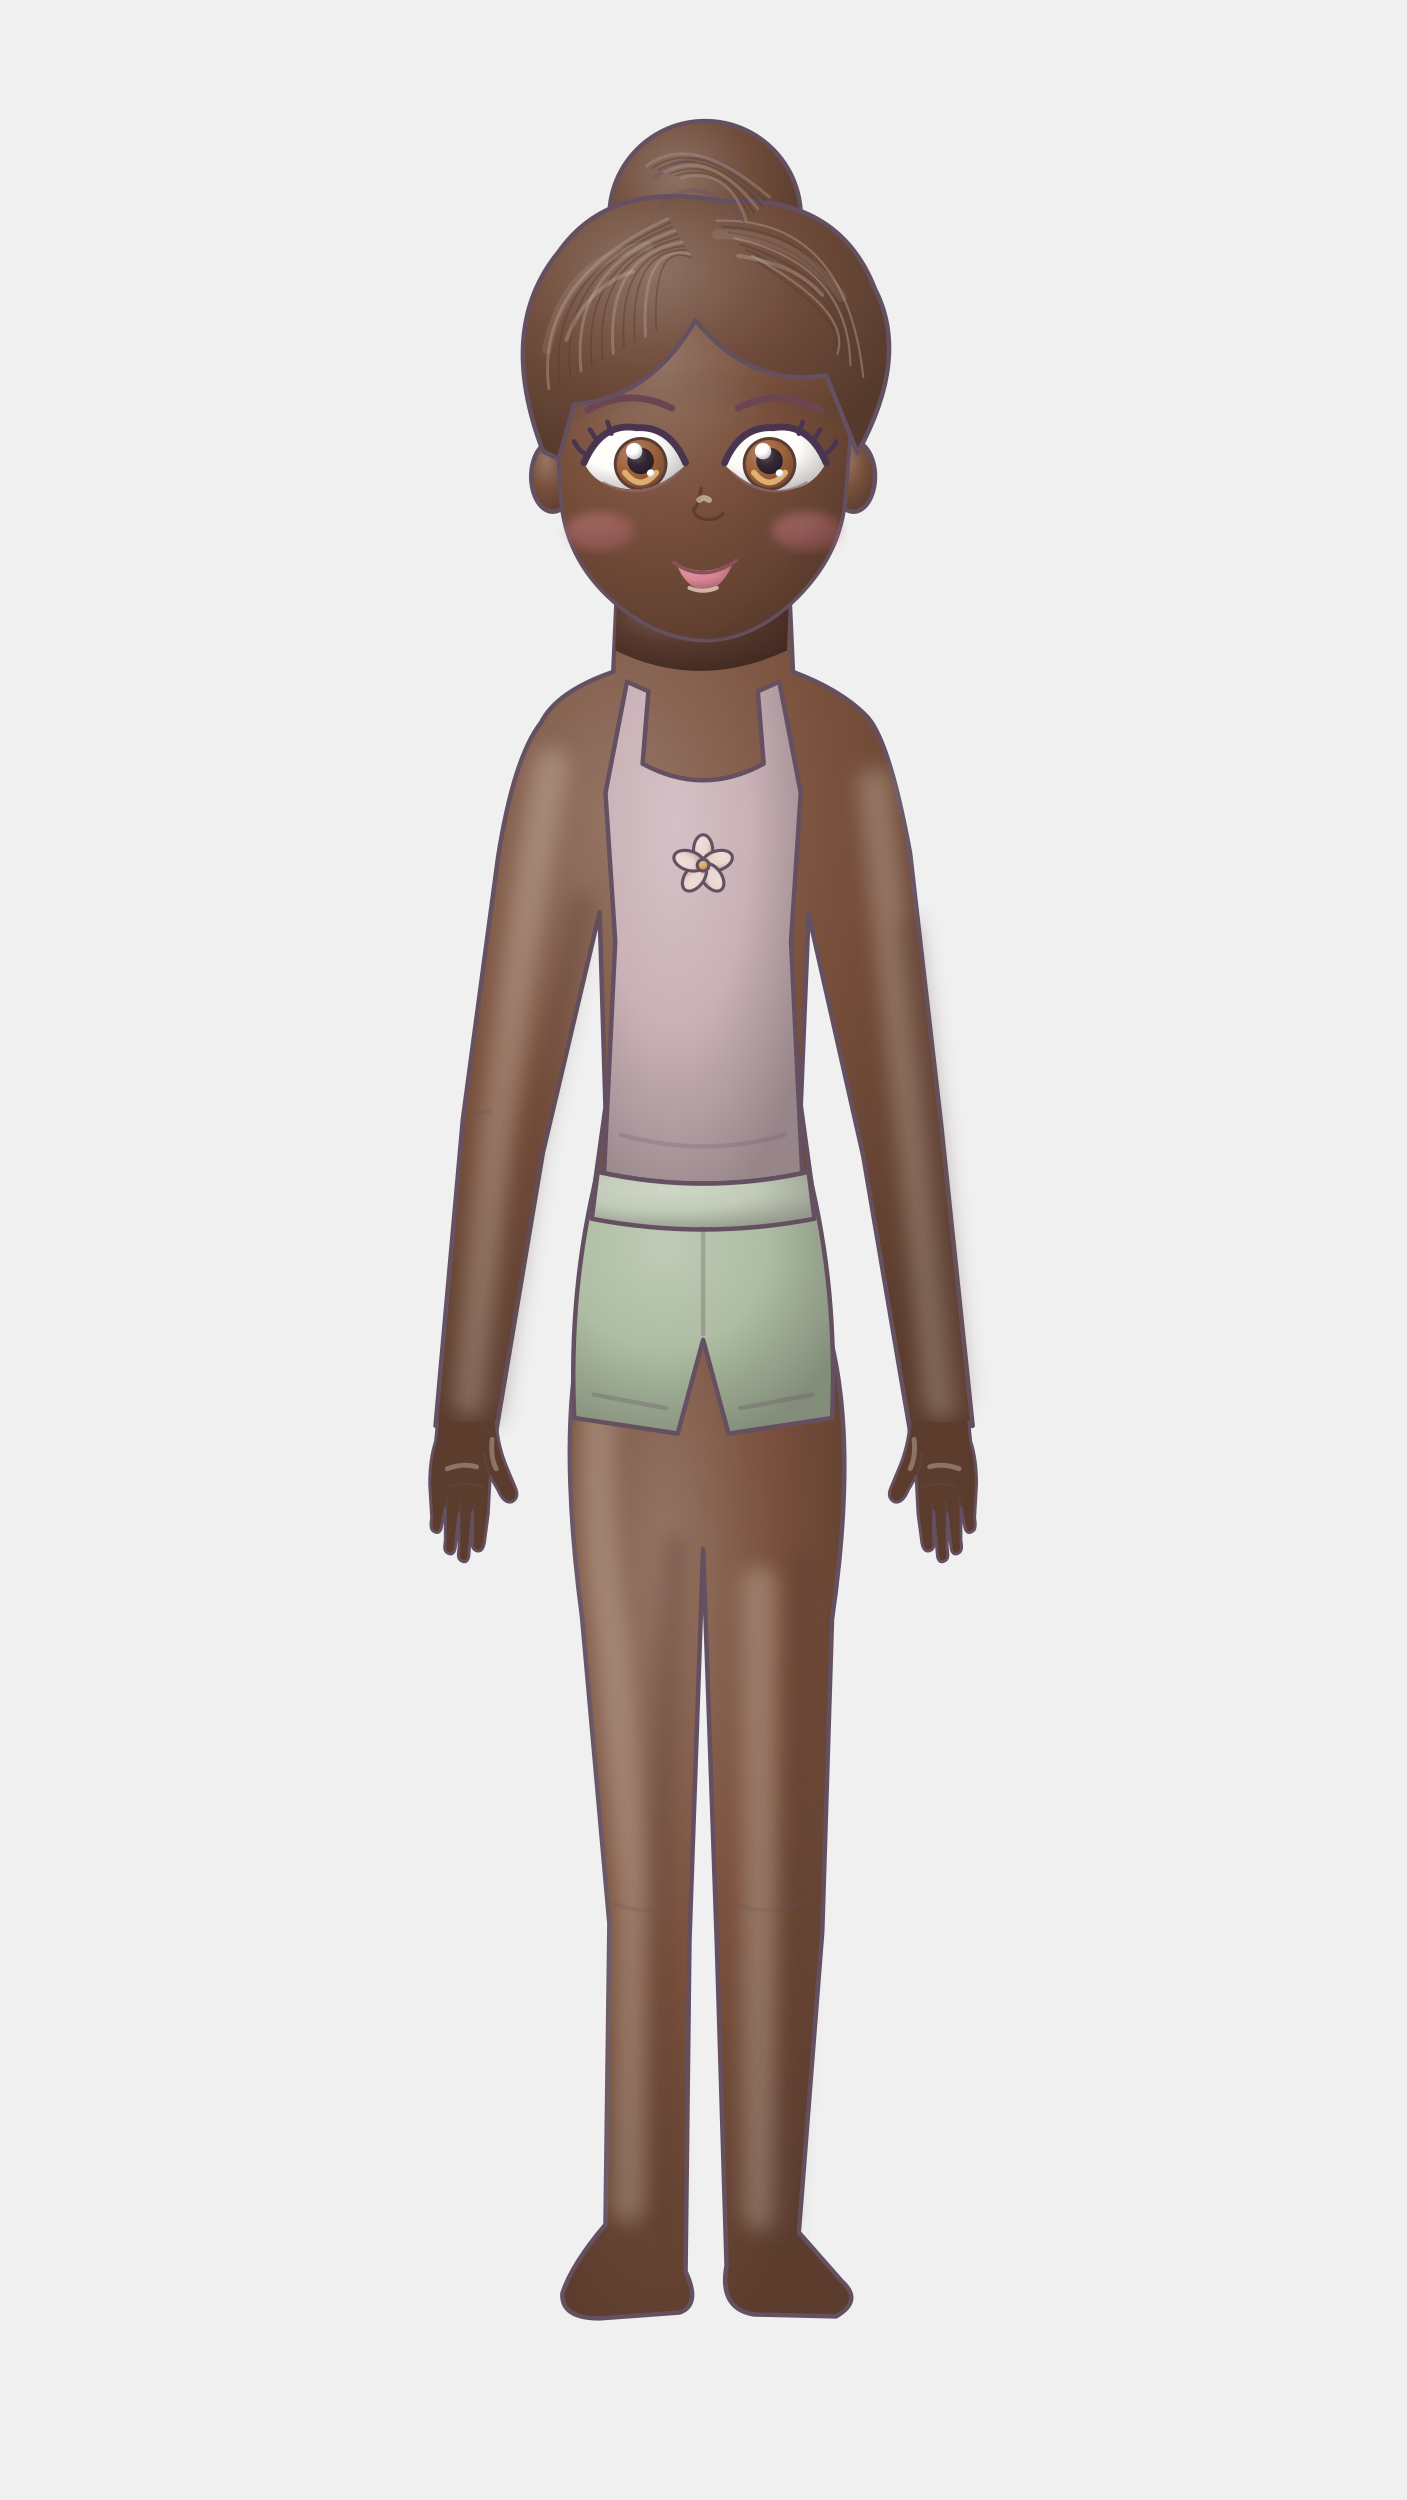
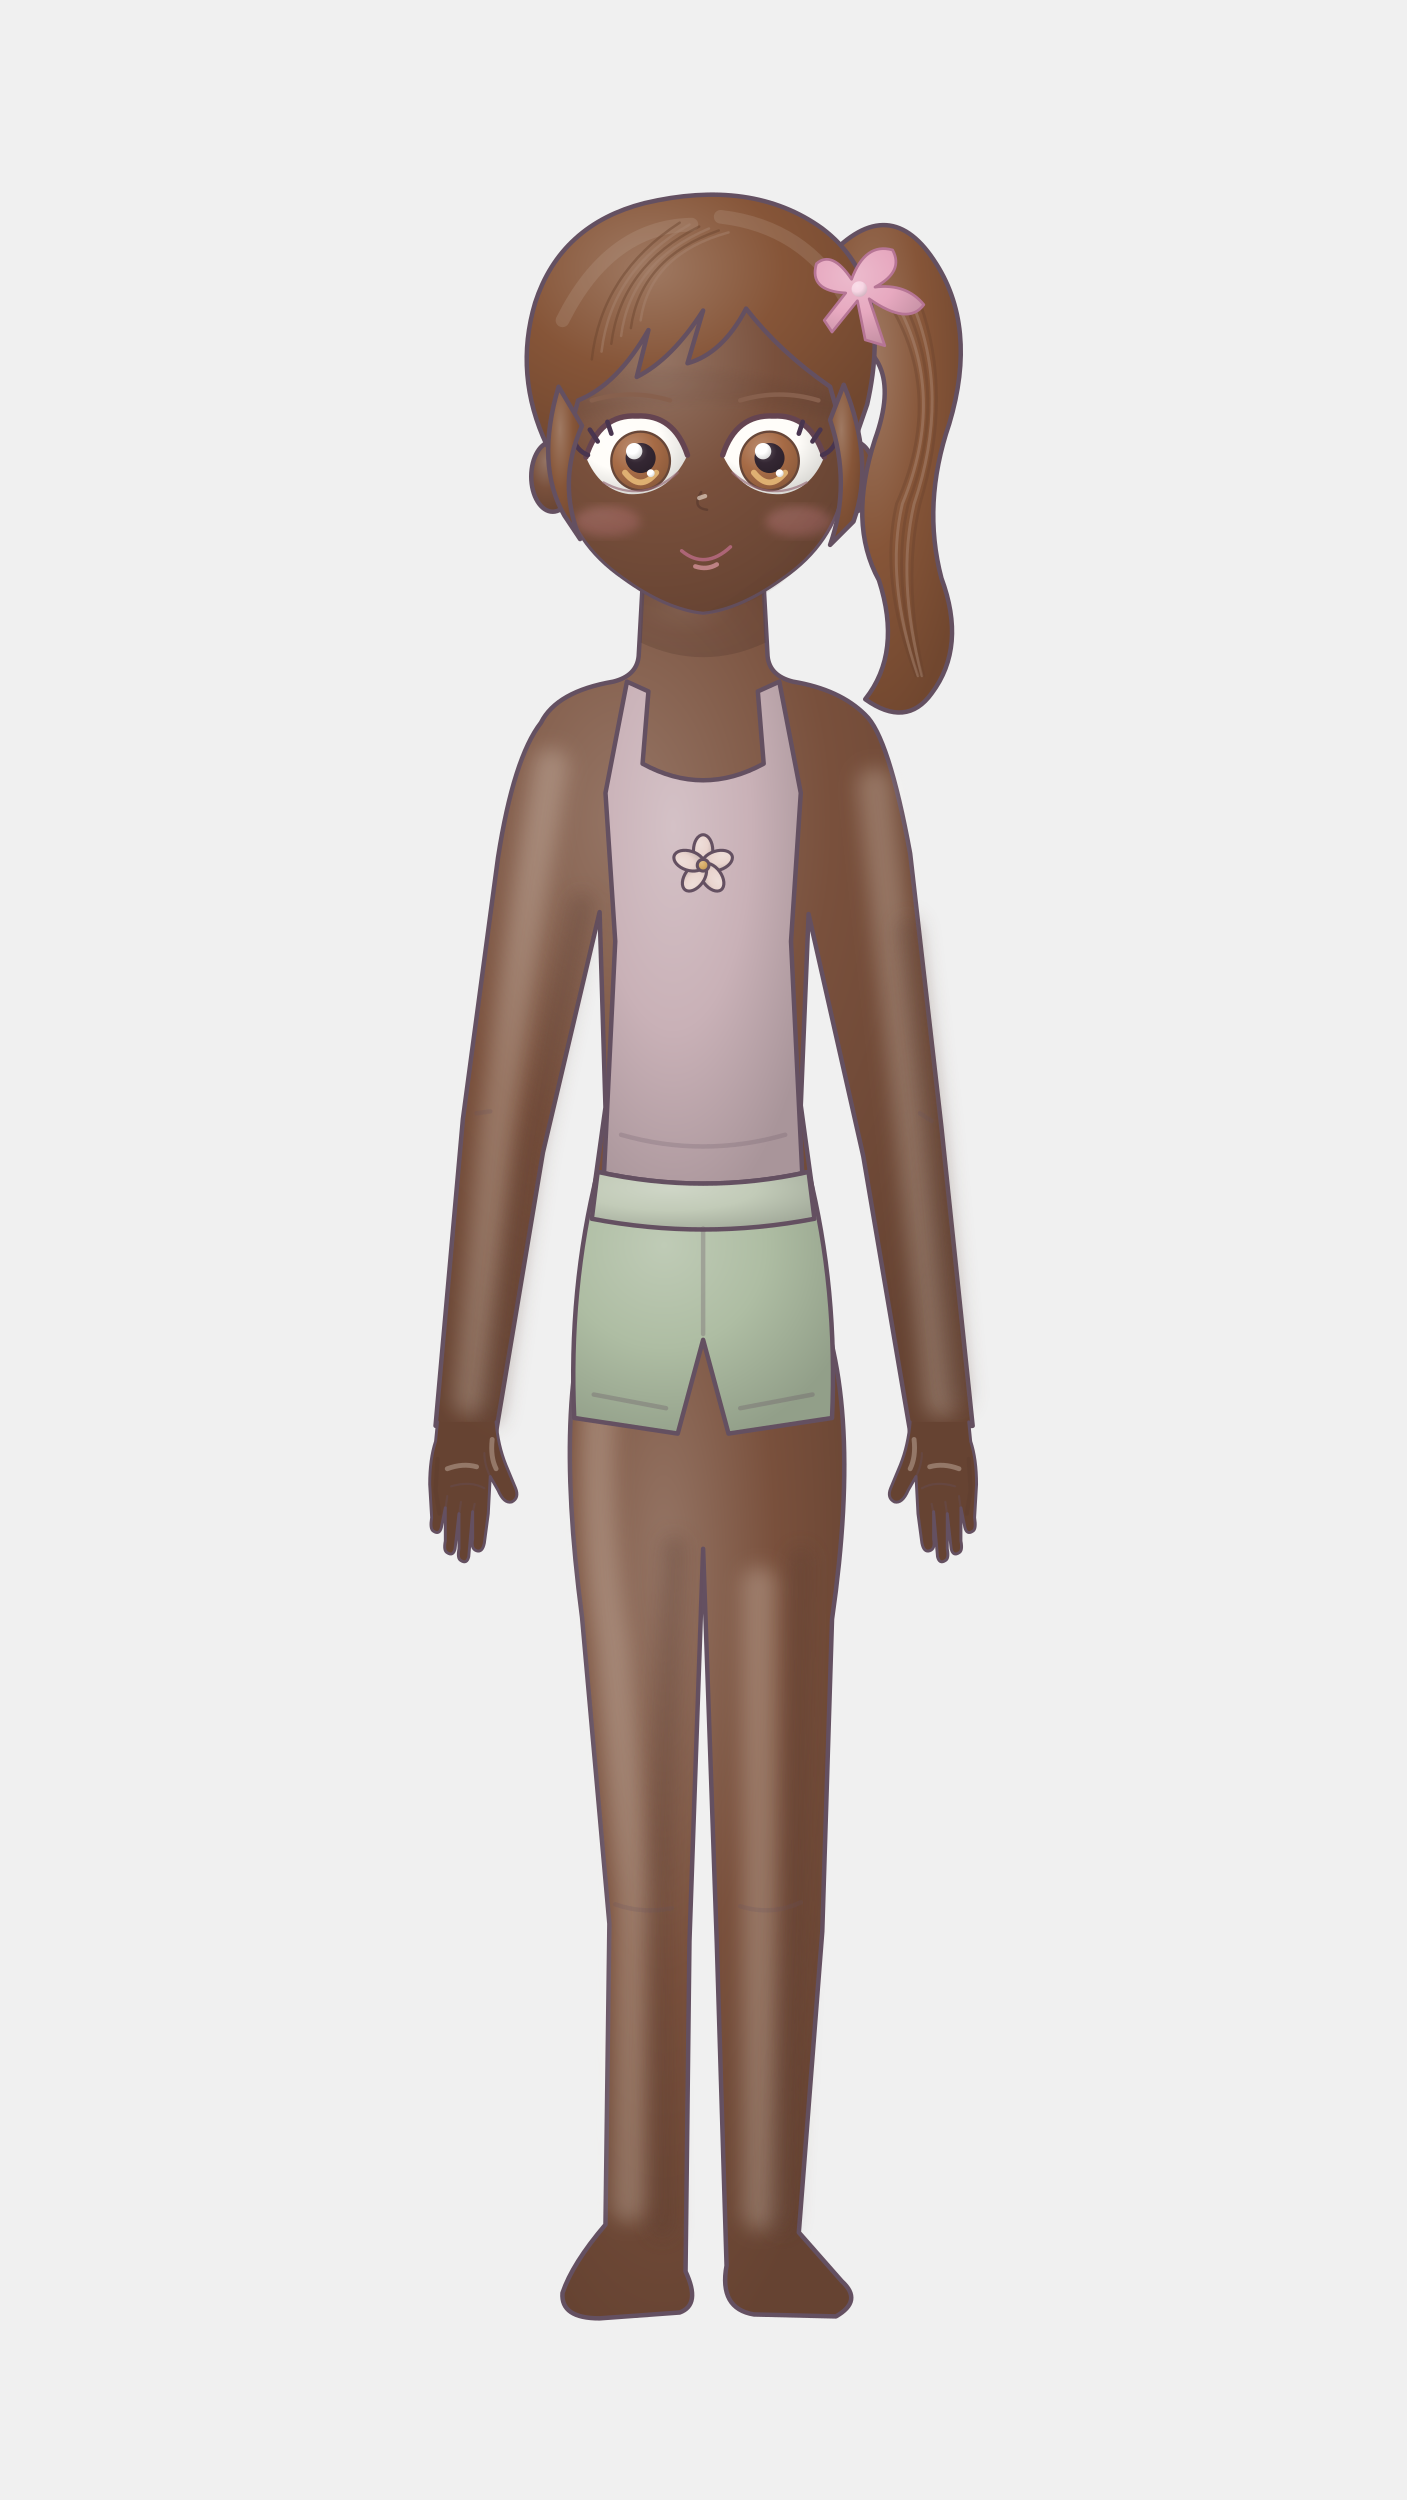
<svg xmlns="http://www.w3.org/2000/svg" width="720" height="1280" viewBox="0 0 720 1280" fill="none">
  <defs>
-     <radialGradient id="m2ry858-0" cx="35%" cy="28%" r="78%">
+     <radialGradient id="m1e73zuy-0" cx="35%" cy="28%" r="78%">
      <stop stop-color="#957565" />
      <stop offset=".5" stop-color="#79503c" />
-       <stop offset="1" stop-color="#5b3c2d" />
-     </radialGradient>
-     <radialGradient id="m2ry858-1" cx="35%" cy="28%" r="78%">
+       <stop offset="1" stop-color="#664332" />
+     </radialGradient>
+     <radialGradient id="m1e73zuy-1" cx="35%" cy="28%" r="78%">
      <stop stop-color="#7a6259" />
      <stop offset=".5" stop-color="#57382d" />
-       <stop offset="1" stop-color="#412a22" />
-     </radialGradient>
-     <radialGradient id="m2ry858-2" cx="35%" cy="28%" r="78%">
+       <stop offset="1" stop-color="#492f26" />
+     </radialGradient>
+     <radialGradient id="m1e73zuy-2" cx="35%" cy="28%" r="78%">
      <stop stop-color="#d4c1c6" />
      <stop offset=".5" stop-color="#c9b1b7" />
-       <stop offset="1" stop-color="#978589" />
-     </radialGradient>
-     <radialGradient id="m2ry858-3" cx="35%" cy="28%" r="78%">
+       <stop offset="1" stop-color="#a9959a" />
+     </radialGradient>
+     <radialGradient id="m1e73zuy-3" cx="35%" cy="28%" r="78%">
      <stop stop-color="#eeded9" />
      <stop offset=".5" stop-color="#ead5cf" />
-       <stop offset="1" stop-color="#b0a09b" />
-     </radialGradient>
-     <radialGradient id="m2ry858-4" cx="35%" cy="28%" r="78%">
+       <stop offset="1" stop-color="#c5b3ae" />
+     </radialGradient>
+     <radialGradient id="m1e73zuy-4" cx="35%" cy="28%" r="78%">
      <stop stop-color="#dfbd85" />
      <stop offset=".5" stop-color="#d7ac65" />
-       <stop offset="1" stop-color="#a1814c" />
-     </radialGradient>
-     <radialGradient id="m2ry858-5" cx="35%" cy="28%" r="78%">
+       <stop offset="1" stop-color="#b59055" />
+     </radialGradient>
+     <radialGradient id="m1e73zuy-5" cx="35%" cy="28%" r="78%">
      <stop stop-color="#bfcbb6" />
      <stop offset=".5" stop-color="#aebda3" />
-       <stop offset="1" stop-color="#838e7a" />
-     </radialGradient>
-     <radialGradient id="m2ry858-6" cx="35%" cy="28%" r="78%">
+       <stop offset="1" stop-color="#929f89" />
+     </radialGradient>
+     <radialGradient id="m1e73zuy-6" cx="35%" cy="28%" r="78%">
      <stop stop-color="#cfd6c7" />
      <stop offset=".5" stop-color="#c2cbb8" />
-       <stop offset="1" stop-color="#92988a" />
-     </radialGradient>
-     <radialGradient id="m2ry858-7" cx="35%" cy="28%" r="78%">
-       <stop stop-color="#ef9cb0" />
-       <stop offset=".5" stop-color="#eb829b" />
-       <stop offset="1" stop-color="#b06274" />
-     </radialGradient>
-     <radialGradient id="m2ry858-8" cx="35%" cy="28%" r="78%">
+       <stop offset="1" stop-color="#a3ab9b" />
+     </radialGradient>
+     <radialGradient id="m1e73zuy-7" cx="35%" cy="28%" r="78%">
+       <stop stop-color="#f1aab8" />
+       <stop offset=".5" stop-color="#ed93a5" />
+       <stop offset="1" stop-color="#c77b8b" />
+     </radialGradient>
+     <radialGradient id="m1e73zuy-8" cx="35%" cy="28%" r="78%">
      <stop stop-color="#fffdfa" />
      <stop offset=".5" stop-color="#fffdf9" />
-       <stop offset="1" stop-color="#bfbebb" />
-     </radialGradient>
-     <radialGradient id="m2ry858-9" cx="35%" cy="28%" r="78%">
-       <stop stop-color="#b28465" />
-       <stop offset=".5" stop-color="#9e633c" />
-       <stop offset="1" stop-color="#774a2d" />
-     </radialGradient>
-     <radialGradient id="m2ry858-10" cx="35%" cy="28%" r="78%">
+       <stop offset="1" stop-color="#d6d5d1" />
+     </radialGradient>
+     <radialGradient id="m1e73zuy-9" cx="35%" cy="28%" r="78%">
+       <stop stop-color="#b98a6d" />
+       <stop offset=".5" stop-color="#a66b46" />
+       <stop offset="1" stop-color="#8b5a3b" />
+     </radialGradient>
+     <radialGradient id="m1e73zuy-10" cx="35%" cy="28%" r="78%">
      <stop stop-color="#5f545e" />
      <stop offset=".5" stop-color="#342733" />
-       <stop offset="1" stop-color="#271d26" />
-     </radialGradient>
-     <radialGradient id="m2ry858-11" cx="35%" cy="28%" r="78%">
+       <stop offset="1" stop-color="#2c212b" />
+     </radialGradient>
+     <radialGradient id="m1e73zuy-11" cx="35%" cy="28%" r="78%">
      <stop stop-color="#ffffff" />
      <stop offset=".5" stop-color="#fff" />
-       <stop offset="1" stop-color="#bfbfbf" />
-     </radialGradient>
-     <radialGradient id="m2ry858-12" cx="35%" cy="28%" r="78%">
-       <stop stop-color="#e19daa" />
-       <stop offset=".5" stop-color="#d98394" />
-       <stop offset="1" stop-color="#a3626f" />
-     </radialGradient>
-     <radialGradient id="m2ry858-13" cx="35%" cy="28%" r="78%">
-       <stop stop-color="#8e7264" />
-       <stop offset=".5" stop-color="#704c3b" />
-       <stop offset="1" stop-color="#54392c" />
+       <stop offset="1" stop-color="#d6d6d6" />
+     </radialGradient>
+     <radialGradient id="m1e73zuy-12" cx="35%" cy="28%" r="78%">
+       <stop stop-color="#9f7962" />
+       <stop offset=".5" stop-color="#865538" />
+       <stop offset="1" stop-color="#71472f" />
+     </radialGradient>
+     <radialGradient id="m1e73zuy-13" cx="35%" cy="28%" r="78%">
+       <stop stop-color="#ecbbcd" />
+       <stop offset=".5" stop-color="#e7a9c0" />
+       <stop offset="1" stop-color="#c28ea1" />
+     </radialGradient>
+     <radialGradient id="m1e73zuy-14" cx="35%" cy="28%" r="78%">
+       <stop stop-color="#f9dee9" />
+       <stop offset=".5" stop-color="#f7d5e3" />
+       <stop offset="1" stop-color="#cfb3bf" />
    </radialGradient>
  </defs>
  <g stroke="#645061" stroke-width="2.3" stroke-linecap="round" stroke-linejoin="round">
    <defs>
      <filter id="skin-soft" x="-.15" y="-.15" width="1.3" height="1.3">
        <feGaussianBlur stdDeviation="5" />
      </filter>
      <filter id="face-soft">
        <feGaussianBlur stdDeviation="2.5" />
      </filter>
    </defs>
    <g data-anatomy="body">
-       <path d="M307 654 Q282 707 298 828 L312 985 L310 1139 Q293 1159 288 1174 Q287 1187 307 1187 L348 1184 Q359 1180 351 1163 L353 994 L360 793 L367 995 L372 1160 Q368 1182 386 1185 L428 1186 Q442 1178 431 1168 L409 1143 L421 989 L426 829 Q443 712 414 655Z" fill="url(#m2ry858-0)" />
-       <path d="M316 300 L314 344 Q285 354 277 370 Q263 388 255 439 L237 573 L223 730 L254 733 L278 590 L307 467 L310 567 L299 646 Q305 683 360 684 Q414 683 421 646 L410 566 L414 468 L442 592 L466 733 L498 730 L482 577 L466 437 Q455 377 443 366 Q430 353 406 344 L404 300Z" fill="url(#m2ry858-0)" />
-       <path d="M316 302 Q357 329 404 302 L403 333 Q358 354 315 333Z" fill="url(#m2ry858-1)" stroke="none" />
+       <path d="M307 654 Q282 707 298 828 L312 985 L310 1139 Q293 1159 288 1174 Q287 1187 307 1187 L348 1184 Q359 1180 351 1163 L353 994 L360 793 L367 995 L372 1160 Q368 1182 386 1185 L428 1186 Q442 1178 431 1168 L409 1143 L421 989 L426 829 Q443 712 414 655Z" fill="url(#m1e73zuy-0)" />
+       <path d="M329 300 L327 336 Q326 346 314 349 Q285 354 277 370 Q263 388 255 439 L237 573 L223 730 L254 733 L278 590 L307 467 L310 567 L299 646 Q305 683 360 684 Q414 683 421 646 L410 566 L414 468 L442 592 L466 733 L498 730 L482 577 L466 437 Q455 377 443 366 Q430 353 406 349 Q394 346 393 336 L391 300Z" fill="url(#m1e73zuy-0)" />
+       <path d="M329 302 Q360 321 391 302 L392 329 Q360 344 328 329Z" fill="url(#m1e73zuy-1)" stroke="none" opacity=".25" />
      <path d="M307 708 Q302 774 313 841 L324 970 L322 1129 M389 811 L389 989 L389 1133 M282 392 Q267 476 254 581 L241 716 M448 402 L467 573 L482 717" fill="none" stroke="#fff5e8" stroke-width="18" opacity=".24" filter="url(#skin-soft)" />
      <path d="M345 792 L337 984 L339 1140 M410 798 L407 978 L400 1137 M298 463 L271 590 L251 724 M465 476 L477 577 L490 715" fill="none" stroke="#57382d" stroke-width="12" opacity=".32" filter="url(#skin-soft)" />
      <g data-hand="left">
        <g data-pose="relaxed" transform="translate(720 0) scale(-1 1)">
          <defs>
            <radialGradient id="hand-tone-left" gradientUnits="userSpaceOnUse" gradientTransform="translate(497 300) scale(-275 433)" cx=".35" cy=".28" r=".78">
              <stop stop-color="#957565" />
              <stop offset=".5" stop-color="#79503c" />
-               <stop offset="1" stop-color="#5b3c2d" />
+               <stop offset="1" stop-color="#664332" />
            </radialGradient>
          </defs>
          <path d="M466 728 Q465 740 461 750 L456 762 Q454 767 458 769 Q462 770 465 763 L469 756 L470 775 L472 790 Q473 795 476 794 Q479 793 478 788 L478 774 L480 797 Q481 801 484 799 Q486 798 485 793 L485 775 L487 793 Q488 797 491 795 Q493 794 492 789 L492 772 L494 782 Q495 786 498 784 Q500 783 499 777 L500 760 Q500 747 497 738 L496 728" fill="url(#hand-tone-left)" data-part="hand-outline" stroke-width="1.5" />
          <path d="M469 756 Q472 750 472 744 M472 762 Q479 758 489 761 M477 770 L478 775 M484 769 L485 776 M491 766 L492 773" fill="none" stroke-width="1.1" opacity=".32" />
          <path d="M468 737 Q469 746 466 752 M476 751 Q483 749 491 752" fill="none" stroke="#fff4e7" stroke-width="2.5" opacity=".3" />
          <path d="M496 747 L497 763 L495 775" fill="none" stroke="#57382d" stroke-width="2.3" opacity=".25" />
        </g>
      </g>
      <g data-hand="right">
        <g data-pose="relaxed">
          <defs>
            <radialGradient id="hand-tone-right" gradientUnits="userSpaceOnUse" gradientTransform="translate(223 300) scale(275 433)" cx=".35" cy=".28" r=".78">
              <stop stop-color="#957565" />
              <stop offset=".5" stop-color="#79503c" />
-               <stop offset="1" stop-color="#5b3c2d" />
+               <stop offset="1" stop-color="#664332" />
            </radialGradient>
          </defs>
          <path d="M466 728 Q465 740 461 750 L456 762 Q454 767 458 769 Q462 770 465 763 L469 756 L470 775 L472 790 Q473 795 476 794 Q479 793 478 788 L478 774 L480 797 Q481 801 484 799 Q486 798 485 793 L485 775 L487 793 Q488 797 491 795 Q493 794 492 789 L492 772 L494 782 Q495 786 498 784 Q500 783 499 777 L500 760 Q500 747 497 738 L496 728" fill="url(#hand-tone-right)" data-part="hand-outline" stroke-width="1.5" />
          <path d="M469 756 Q472 750 472 744 M472 762 Q479 758 489 761 M477 770 L478 775 M484 769 L485 776 M491 766 L492 773" fill="none" stroke-width="1.1" opacity=".32" />
          <path d="M468 737 Q469 746 466 752 M476 751 Q483 749 491 752" fill="none" stroke="#fff4e7" stroke-width="2.5" opacity=".3" />
          <path d="M496 747 L497 763 L495 775" fill="none" stroke="#57382d" stroke-width="2.3" opacity=".25" />
        </g>
      </g>
      <g data-basic="top">
-         <path d="M321 349 L332 354 L329 391 Q360 408 391 391 L388 354 L399 349 L410 406 L405 482 L411 606 Q360 621 309 606 L315 482 L310 406Z" fill="url(#m2ry858-2)" />
+         <path d="M321 349 L332 354 L329 391 Q360 408 391 391 L388 354 L399 349 L410 406 L405 482 L411 606 Q360 621 309 606 L315 482 L310 406Z" fill="url(#m1e73zuy-2)" />
        <path d="M318 581 Q360 593 402 581" stroke="#645061" opacity="0.22" />
        <g transform="translate(360 443)" stroke-width="1.6">
-           <ellipse cx="0" cy="-7.54" rx="4.94" ry="8.06" fill="url(#m2ry858-3)" transform="rotate(0)" />
-           <ellipse cx="0" cy="-7.54" rx="4.94" ry="8.06" fill="url(#m2ry858-3)" transform="rotate(72)" />
-           <ellipse cx="0" cy="-7.54" rx="4.94" ry="8.06" fill="url(#m2ry858-3)" transform="rotate(144)" />
-           <ellipse cx="0" cy="-7.54" rx="4.94" ry="8.06" fill="url(#m2ry858-3)" transform="rotate(216)" />
-           <ellipse cx="0" cy="-7.54" rx="4.94" ry="8.06" fill="url(#m2ry858-3)" transform="rotate(288)" />
-           <circle cx="0" cy="0" r="2.99" fill="url(#m2ry858-4)" />
+           <ellipse cx="0" cy="-7.54" rx="4.94" ry="8.06" fill="url(#m1e73zuy-3)" transform="rotate(0)" />
+           <ellipse cx="0" cy="-7.54" rx="4.94" ry="8.06" fill="url(#m1e73zuy-3)" transform="rotate(72)" />
+           <ellipse cx="0" cy="-7.54" rx="4.94" ry="8.06" fill="url(#m1e73zuy-3)" transform="rotate(144)" />
+           <ellipse cx="0" cy="-7.54" rx="4.94" ry="8.06" fill="url(#m1e73zuy-3)" transform="rotate(216)" />
+           <ellipse cx="0" cy="-7.54" rx="4.94" ry="8.06" fill="url(#m1e73zuy-3)" transform="rotate(288)" />
+           <circle cx="0" cy="0" r="2.99" fill="url(#m1e73zuy-4)" />
        </g>
      </g>
      <g data-basic="bottom">
-         <path d="M306 600 Q360 612 414 600 Q429 660 426 726 L373 734 L360 686 L347 734 L294 726 Q291 660 306 600Z" fill="url(#m2ry858-5)" />
-         <path d="M306 600 Q360 612 414 600 L417 624 Q360 635 303 624Z" fill="url(#m2ry858-6)" />
+         <path d="M306 600 Q360 612 414 600 Q429 660 426 726 L373 734 L360 686 L347 734 L294 726 Q291 660 306 600Z" fill="url(#m1e73zuy-5)" />
+         <path d="M306 600 Q360 612 414 600 L417 624 Q360 635 303 624Z" fill="url(#m1e73zuy-6)" />
        <path d="M360 629 L360 683 M304 714 L341 721 M379 721 L416 714" stroke="#645061" opacity="0.3" />
      </g>
      <path d="M315 975 Q329 980 344 977 M379 976 Q395 981 410 974 M244 570 L251 569 M471 570 L477 574" stroke="#645061" opacity="0.2" />
    </g>
    <g data-anatomy="head">
      <g data-feature="face">
-         <ellipse cx="283" cy="244" rx="11" ry="18" fill="url(#m2ry858-0)" />
-         <ellipse cx="437" cy="244" rx="11" ry="18" fill="url(#m2ry858-0)" />
-         <path d="M284 201 Q285 129 360 130 Q435 129 437 201 L433 254 Q431 285 405 309 Q384 328 360 328 Q336 327 314 308 Q289 286 287 254Z" fill="url(#m2ry858-0)" stroke-width="1.9" />
-         <path d="M289 200 Q353 177 433 205 L431 215 Q355 195 290 217Z" fill="url(#m2ry858-1)" stroke="none" opacity=".13" filter="url(#face-soft)" />
-         <path d="M404 282 Q416 272 427 259 Q424 295 398 314 Q380 328 360 328 Q387 314 404 282Z" fill="url(#m2ry858-1)" stroke="none" opacity=".15" />
-         <ellipse cx="307" cy="272" rx="18" ry="10" fill="url(#m2ry858-7)" opacity=".32" stroke="none" filter="url(#face-soft)" />
-         <ellipse cx="413" cy="272" rx="18" ry="10" fill="url(#m2ry858-7)" opacity=".32" stroke="none" filter="url(#face-soft)" />
-         <path d="M301 210 Q322 198 344 209 M378 209 Q399 198 420 210" fill="none" data-feature="brows" stroke="#6b4652" stroke-width="3.5" />
+         <ellipse cx="283" cy="244" rx="11" ry="18" fill="url(#m1e73zuy-0)" />
+         <ellipse cx="437" cy="244" rx="11" ry="18" fill="url(#m1e73zuy-0)" />
+         <path d="M284 201 Q285 129 360 130 Q435 129 437 201 L432 250 Q427 278 401 296 Q379 312 360 314 Q341 312 319 296 Q293 278 288 250Z" fill="url(#m1e73zuy-0)" stroke-width="1.6" />
+         <path d="M289 200 Q353 177 433 205 L431 215 Q355 195 290 217Z" fill="url(#m1e73zuy-1)" stroke="none" opacity=".13" filter="url(#face-soft)" />
+         <path d="M404 279 Q416 270 426 257 Q419 284 398 300 Q379 313 360 314 Q388 301 404 279Z" fill="url(#m1e73zuy-1)" stroke="none" opacity=".08" />
+         <ellipse cx="311" cy="267" rx="17" ry="8" fill="url(#m1e73zuy-7)" opacity=".24" stroke="none" filter="url(#face-soft)" />
+         <ellipse cx="409" cy="267" rx="17" ry="8" fill="url(#m1e73zuy-7)" opacity=".24" stroke="none" filter="url(#face-soft)" />
+         <path d="M303 205 Q323 199 343 205 M379 205 Q399 199 419 205" fill="none" data-feature="brows" stroke="#87604d" stroke-width="2.3" />
        <g data-feature="eye-left" class="toon-eye">
          <defs>
            <clipPath id="eye-left">
-               <path d="M299 237 Q308 218 326 220 Q343 219 351 238 Q334 255 314 249 Q304 247 299 237Z" fill="white" />
+               <path d="M300 234 Q307 213 326 214 Q345 213 352 233 Q342 254 322 253 Q307 251 300 234Z" fill="white" />
            </clipPath>
          </defs>
-           <path d="M299 237 Q308 218 326 220 Q343 219 351 238 Q334 255 314 249 Q304 247 299 237Z" fill="url(#m2ry858-8)" stroke="none" />
+           <path d="M300 234 Q307 213 326 214 Q345 213 352 233 Q342 254 322 253 Q307 251 300 234Z" fill="url(#m1e73zuy-8)" stroke="none" />
          <g clip-path="url(#eye-left)">
-             <circle cx="328" cy="237.5" r="13" fill="url(#m2ry858-9)" data-part="iris" stroke="#593c35" stroke-width="1.5" />
+             <circle cx="328" cy="236" r="15" fill="url(#m1e73zuy-9)" data-part="iris" stroke="#674638" stroke-width="1.2" />
            <path d="M320 242 Q328 252 336 242" fill="none" stroke="#e5b877" stroke-width="3" opacity=".9" />
-             <circle cx="328" cy="236" r="6.8" fill="url(#m2ry858-10)" stroke="none" />
-             <circle cx="324.7" cy="231" r="4.2" fill="url(#m2ry858-11)" stroke="none" />
-             <circle cx="333.2" cy="242.3" r="2" fill="url(#m2ry858-11)" stroke="none" />
+             <circle cx="328" cy="234.5" r="7.7" fill="url(#m1e73zuy-10)" stroke="none" />
+             <circle cx="324.7" cy="231" r="4.2" fill="url(#m1e73zuy-11)" stroke="none" />
+             <circle cx="333.2" cy="242.3" r="2" fill="url(#m1e73zuy-11)" stroke="none" />
          </g>
-           <path d="M299 237 Q308 216 326 219 Q343 218 351 237" fill="none" stroke="#49354f" stroke-width="3.5" />
+           <path d="M300 234 Q307 212 326 213 Q345 212 352 233" fill="none" stroke="#654451" stroke-width="2.8" />
          <path d="M301 233 Q296 231 294 226 M306 226 L302 220 M313 222 L311 216" fill="none" stroke="#49354f" stroke-width="2.4" />
          <path d="M309 247 Q329 258 347 242" fill="none" stroke="#956875" stroke-width="1.2" opacity=".65" />
        </g>
        <g data-feature="eye-right" class="toon-eye">
          <defs>
            <clipPath id="eye-right">
-               <path d="M371 238 Q379 219 396 220 Q414 218 423 237 Q417 248 407 250 Q388 255 371 238Z" fill="white" />
+               <path d="M370 233 Q377 213 396 214 Q415 213 422 234 Q415 251 400 253 Q380 254 370 233Z" fill="white" />
            </clipPath>
          </defs>
-           <path d="M371 238 Q379 219 396 220 Q414 218 423 237 Q417 248 407 250 Q388 255 371 238Z" fill="url(#m2ry858-8)" stroke="none" />
+           <path d="M370 233 Q377 213 396 214 Q415 213 422 234 Q415 251 400 253 Q380 254 370 233Z" fill="url(#m1e73zuy-8)" stroke="none" />
          <g clip-path="url(#eye-right)">
-             <circle cx="394" cy="237.5" r="13" fill="url(#m2ry858-9)" data-part="iris" stroke="#593c35" stroke-width="1.5" />
+             <circle cx="394" cy="236" r="15" fill="url(#m1e73zuy-9)" data-part="iris" stroke="#674638" stroke-width="1.2" />
            <path d="M386 242 Q394 252 402 242" fill="none" stroke="#e5b877" stroke-width="3" opacity=".9" />
-             <circle cx="394" cy="236" r="6.8" fill="url(#m2ry858-10)" stroke="none" />
-             <circle cx="390.7" cy="231" r="4.2" fill="url(#m2ry858-11)" stroke="none" />
-             <circle cx="399.2" cy="242.3" r="2" fill="url(#m2ry858-11)" stroke="none" />
+             <circle cx="394" cy="234.5" r="7.7" fill="url(#m1e73zuy-10)" stroke="none" />
+             <circle cx="390.7" cy="231" r="4.2" fill="url(#m1e73zuy-11)" stroke="none" />
+             <circle cx="399.2" cy="242.3" r="2" fill="url(#m1e73zuy-11)" stroke="none" />
          </g>
-           <path d="M371 237 Q379 218 396 219 Q414 216 423 237" fill="none" stroke="#49354f" stroke-width="3.5" />
+           <path d="M370 233 Q377 212 396 213 Q415 212 422 234" fill="none" stroke="#654451" stroke-width="2.8" />
          <path d="M421 233 Q426 231 428 226 M416 226 L420 220 M409 222 L411 216" fill="none" stroke="#49354f" stroke-width="2.4" />
          <path d="M375 242 Q393 258 413 247" fill="none" stroke="#956875" stroke-width="1.2" opacity=".65" />
        </g>
        <g data-feature="nose">
-           <path d="M359 250 Q358 258 355 261 Q356 266 363 266 Q368 266 370 263" fill="none" stroke="#57382d" stroke-width="1.7" opacity=".75" />
-           <path d="M358 256 Q360 254 363 256" fill="none" stroke="#fff4e6" stroke-width="3" opacity=".5" />
+           <path d="M359 252 Q354 260 362 261" fill="none" stroke="#57382d" stroke-width="1.3" opacity=".65" />
+           <path d="M358 255 L361 254" fill="none" stroke="#fff4e6" stroke-width="2.2" opacity=".55" />
        </g>
        <g data-feature="lips">
-           <path d="M346 288 Q360 297 376 287 Q369 303 360 302 Q351 301 346 288Z" fill="url(#m2ry858-12)" stroke="none" />
-           <path d="M345 288 Q360 299 377 287" fill="none" stroke="#8b505b" stroke-width="1.8" />
-           <path d="M353 301 Q360 304 367 301" fill="none" stroke="#ffe0d6" stroke-width="2" opacity=".7" />
+           <path d="M349 282 Q361 292 374 280" fill="none" stroke="#ac6576" stroke-width="1.8" />
+           <path d="M356 290 Q362 292 367 289" fill="none" stroke="#e8a2ad" stroke-width="2.3" opacity=".65" />
        </g>
      </g>
      <g data-basic="hair">
-         <circle cx="361" cy="111" r="49" fill="url(#m2ry858-13)" />
-         <path d="M278 231 Q254 168 286 129 Q312 92 369 103 Q429 99 448 148 Q466 183 439 232 L423 192 Q385 199 356 164 Q333 204 294 207 L286 235Z" fill="url(#m2ry858-13)" />
-         <path d="M281 199 Q274 143 342 112" fill="none" stroke="#b29e95" stroke-width="1.5" opacity=".44" />
-         <path d="M286.5 196 Q280 141 343.2 114" fill="none" stroke="#553a2d" stroke-width="0.9" opacity=".44" />
-         <path d="M292 193 Q286 139 344.4 116" fill="none" stroke="#553a2d" stroke-width="0.9" opacity=".44" />
-         <path d="M297.5 190 Q292 137 345.6 118" fill="none" stroke="#b29e95" stroke-width="1.5" opacity=".44" />
-         <path d="M303 187 Q298 135 346.8 120" fill="none" stroke="#553a2d" stroke-width="0.9" opacity=".44" />
-         <path d="M308.5 184 Q304 133 348 122" fill="none" stroke="#553a2d" stroke-width="0.9" opacity=".44" />
-         <path d="M314 181 Q310 131 349.2 124" fill="none" stroke="#b29e95" stroke-width="1.5" opacity=".44" />
-         <path d="M319.5 178 Q316 129 350.4 126" fill="none" stroke="#553a2d" stroke-width="0.9" opacity=".44" />
-         <path d="M325 175 Q322 127 351.6 128" fill="none" stroke="#553a2d" stroke-width="0.9" opacity=".44" />
-         <path d="M330.5 172 Q328 125 352.8 130" fill="none" stroke="#b29e95" stroke-width="1.5" opacity=".44" />
-         <path d="M336 169 Q334 123 354 132" fill="none" stroke="#553a2d" stroke-width="0.9" opacity=".44" />
-         <path d="M367 113 Q433 111 442 193" fill="none" stroke="#b09d93" stroke-width="1.1" opacity=".46" />
-         <path d="M370 116 Q433.5 119 439.8 191" fill="none" stroke="#563b2d" stroke-width="1.1" opacity=".46" />
-         <path d="M373 119 Q434 127 437.6 189" fill="none" stroke="#563b2d" stroke-width="1.1" opacity=".46" />
-         <path d="M376 122 Q434.5 135 435.4 187" fill="none" stroke="#b09d93" stroke-width="1.1" opacity=".46" />
-         <path d="M379 125 Q435 143 433.2 185" fill="none" stroke="#563b2d" stroke-width="1.1" opacity=".46" />
-         <path d="M382 128 Q435.5 151 431 183" fill="none" stroke="#563b2d" stroke-width="1.1" opacity=".46" />
-         <path d="M385 131 Q436 159 428.8 181" fill="none" stroke="#b09d93" stroke-width="1.1" opacity=".46" />
-         <path d="M388 134 Q436.5 167 426.6 179" fill="none" stroke="#563b2d" stroke-width="1.1" opacity=".46" />
-         <path d="M280 179 Q290 131 332 126 M367 120 Q407 119 431 152" fill="none" stroke="#c3b4ad" stroke-width="5" opacity=".15" />
-         <path d="M290 174 Q300 147 324 139 M378 131 Q407 135 421 151" fill="none" stroke="#cdc0ba" stroke-width="2" opacity=".3" />
-         <path d="M335 91 Q368 66 392 106 M338 106 Q356 86 381 113" stroke="#645061" opacity="0.35" />
-         <path d="M331 85 Q355 67 394 101" fill="none" stroke="#ac978d" stroke-width="1.5" opacity=".4" />
-         <path d="M334 86 Q358 70 392 103" fill="none" stroke="#54392c" stroke-width="1" opacity=".4" />
-         <path d="M337 87 Q361 73 390 105" fill="none" stroke="#54392c" stroke-width="1" opacity=".4" />
-         <path d="M340 88 Q364 76 388 107" fill="none" stroke="#ac978d" stroke-width="1.5" opacity=".4" />
-         <path d="M343 89 Q367 79 386 109" fill="none" stroke="#54392c" stroke-width="1" opacity=".4" />
-         <path d="M346 90 Q370 82 384 111" fill="none" stroke="#54392c" stroke-width="1" opacity=".4" />
-         <path d="M349 91 Q373 85 382 113" fill="none" stroke="#ac978d" stroke-width="1.5" opacity=".4" />
+         <g data-hair-style="airypony">
+           <path d="M422 134 Q454 97 478 133 Q501 167 486 217 Q472 258 482 296 Q495 331 477 355 Q464 373 443 358 Q462 334 450 297 Q434 268 448 225 Q465 178 424 170Z" fill="url(#m1e73zuy-12)" />
+           <path d="M280 228 Q263 192 274 155 Q287 115 330 104 Q385 91 421 117 Q458 145 444 207 L435 233 L425 198 Q399 180 382 158 Q370 181 352 186 L360 159 Q344 184 326 193 L332 169 Q316 197 296 205 L288 234Z" fill="url(#m1e73zuy-12)" />
+           <path d="M286 198 Q274 238 289 264 L297 276 Q285 247 298 218Z" fill="url(#m1e73zuy-12)" />
+           <path d="M432 197 Q448 236 437 267 L425 279 Q436 248 425 215Z" fill="url(#m1e73zuy-12)" />
+           <path d="M288 164 Q312 116 354 115 M369 111 Q412 116 433 153" fill="none" stroke="#c9b3a5" stroke-width="7" opacity=".19" />
+           <path d="M303 184 Q308 140 348 114" fill="none" stroke="#69422c" stroke-width="1.3" opacity=".45" />
+           <path d="M308 180 Q313 138 353 115" fill="none" stroke="#a88570" stroke-width="1.3" opacity=".45" />
+           <path d="M313 176 Q318 136 358 116" fill="none" stroke="#69422c" stroke-width="1.3" opacity=".45" />
+           <path d="M318 172 Q323 134 363 117" fill="none" stroke="#a88570" stroke-width="1.3" opacity=".45" />
+           <path d="M323 168 Q328 132 368 118" fill="none" stroke="#69422c" stroke-width="1.3" opacity=".45" />
+           <path d="M328 164 Q333 130 373 119" fill="none" stroke="#a88570" stroke-width="1.3" opacity=".45" />
+           <path d="M455 155 Q484 202 459 258 Q450 297 469 346" fill="none" stroke="#66412b" stroke-width="1.5" opacity=".36" />
+           <path d="M459 155 Q485 202 462 258 Q453 297 470 346" fill="none" stroke="#b69988" stroke-width="1.5" opacity=".36" />
+           <path d="M463 155 Q486 202 465 258 Q456 297 471 346" fill="none" stroke="#66412b" stroke-width="1.5" opacity=".36" />
+           <path d="M467 155 Q487 202 468 258 Q459 297 472 346" fill="none" stroke="#b69988" stroke-width="1.5" opacity=".36" />
+           <path d="M471 155 Q488 202 471 258 Q462 297 473 346" fill="none" stroke="#66412b" stroke-width="1.5" opacity=".36" />
+           <path d="M436 143 Q443 124 457 128 Q463 139 448 147 Q464 145 473 156 Q465 167 445 153 L453 177 L443 174 L439 154 L426 170 L422 164 L433 150 Q414 149 418 135 Q426 128 436 143Z" fill="url(#m1e73zuy-13)" stroke="#b67595" stroke-width="1.4" />
+           <circle cx="440" cy="148" r="4" fill="url(#m1e73zuy-14)" stroke="none" />
+         </g>
      </g>
    </g>
  </g>
</svg>
